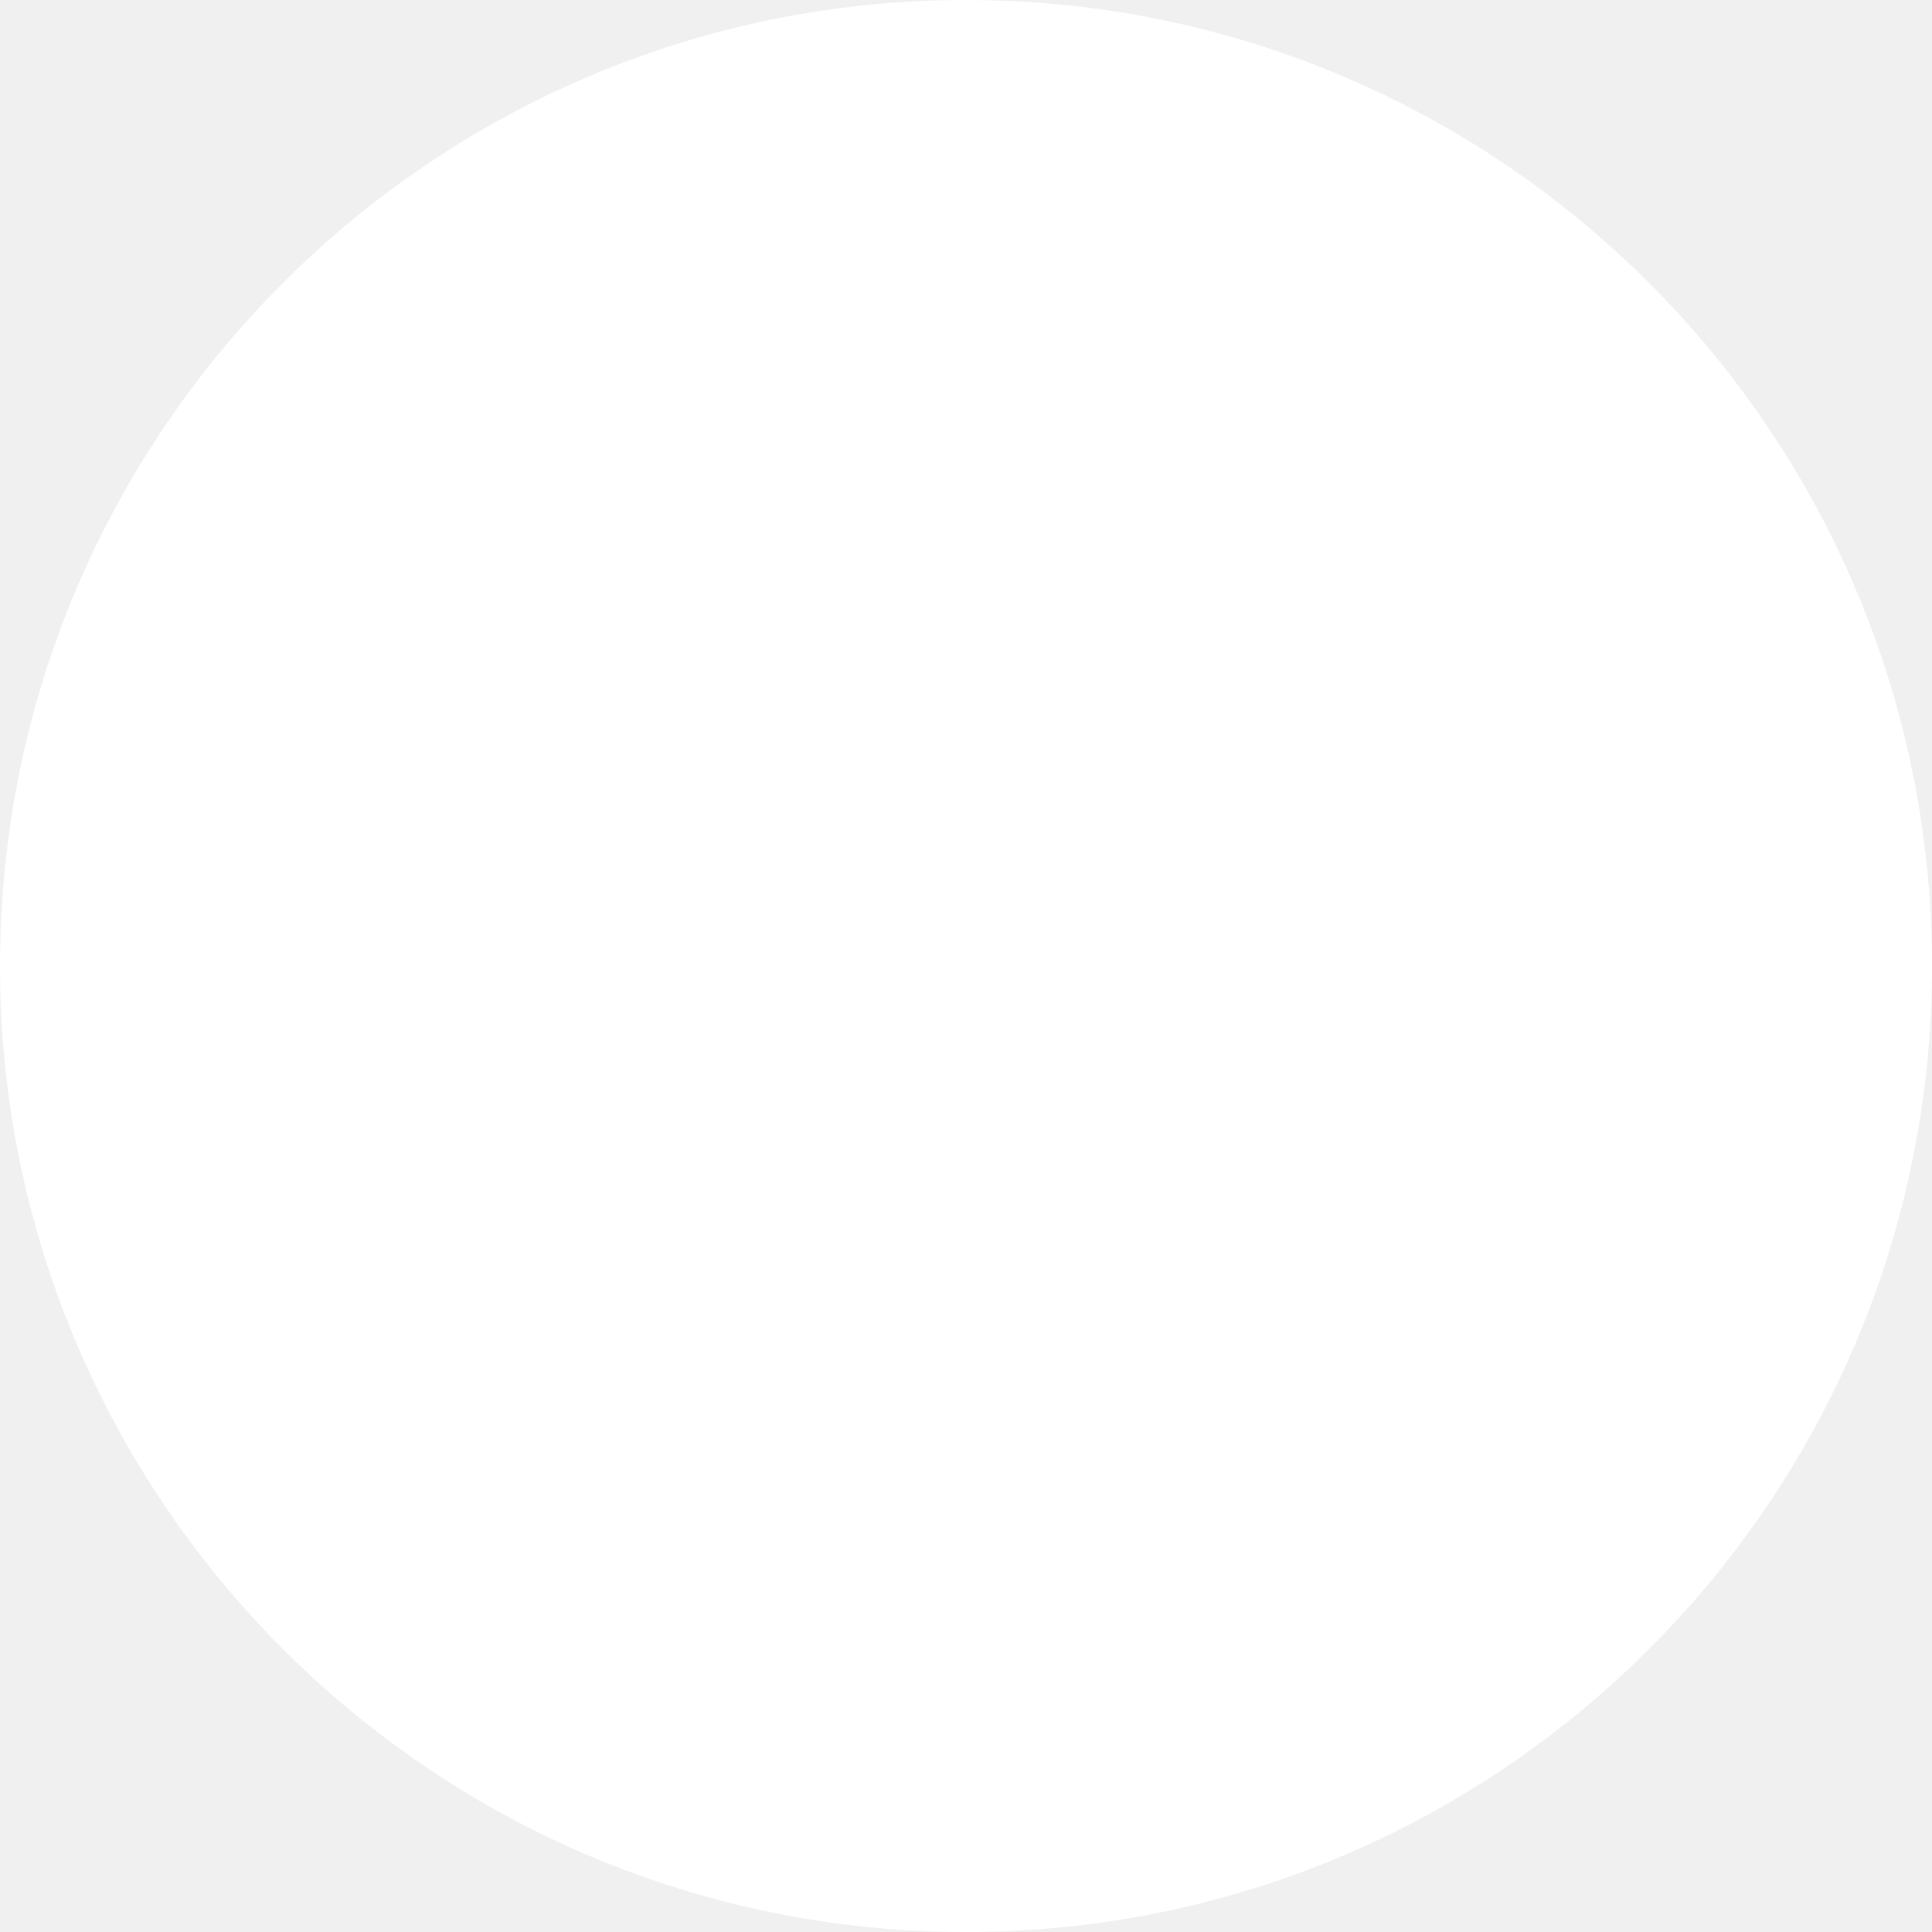
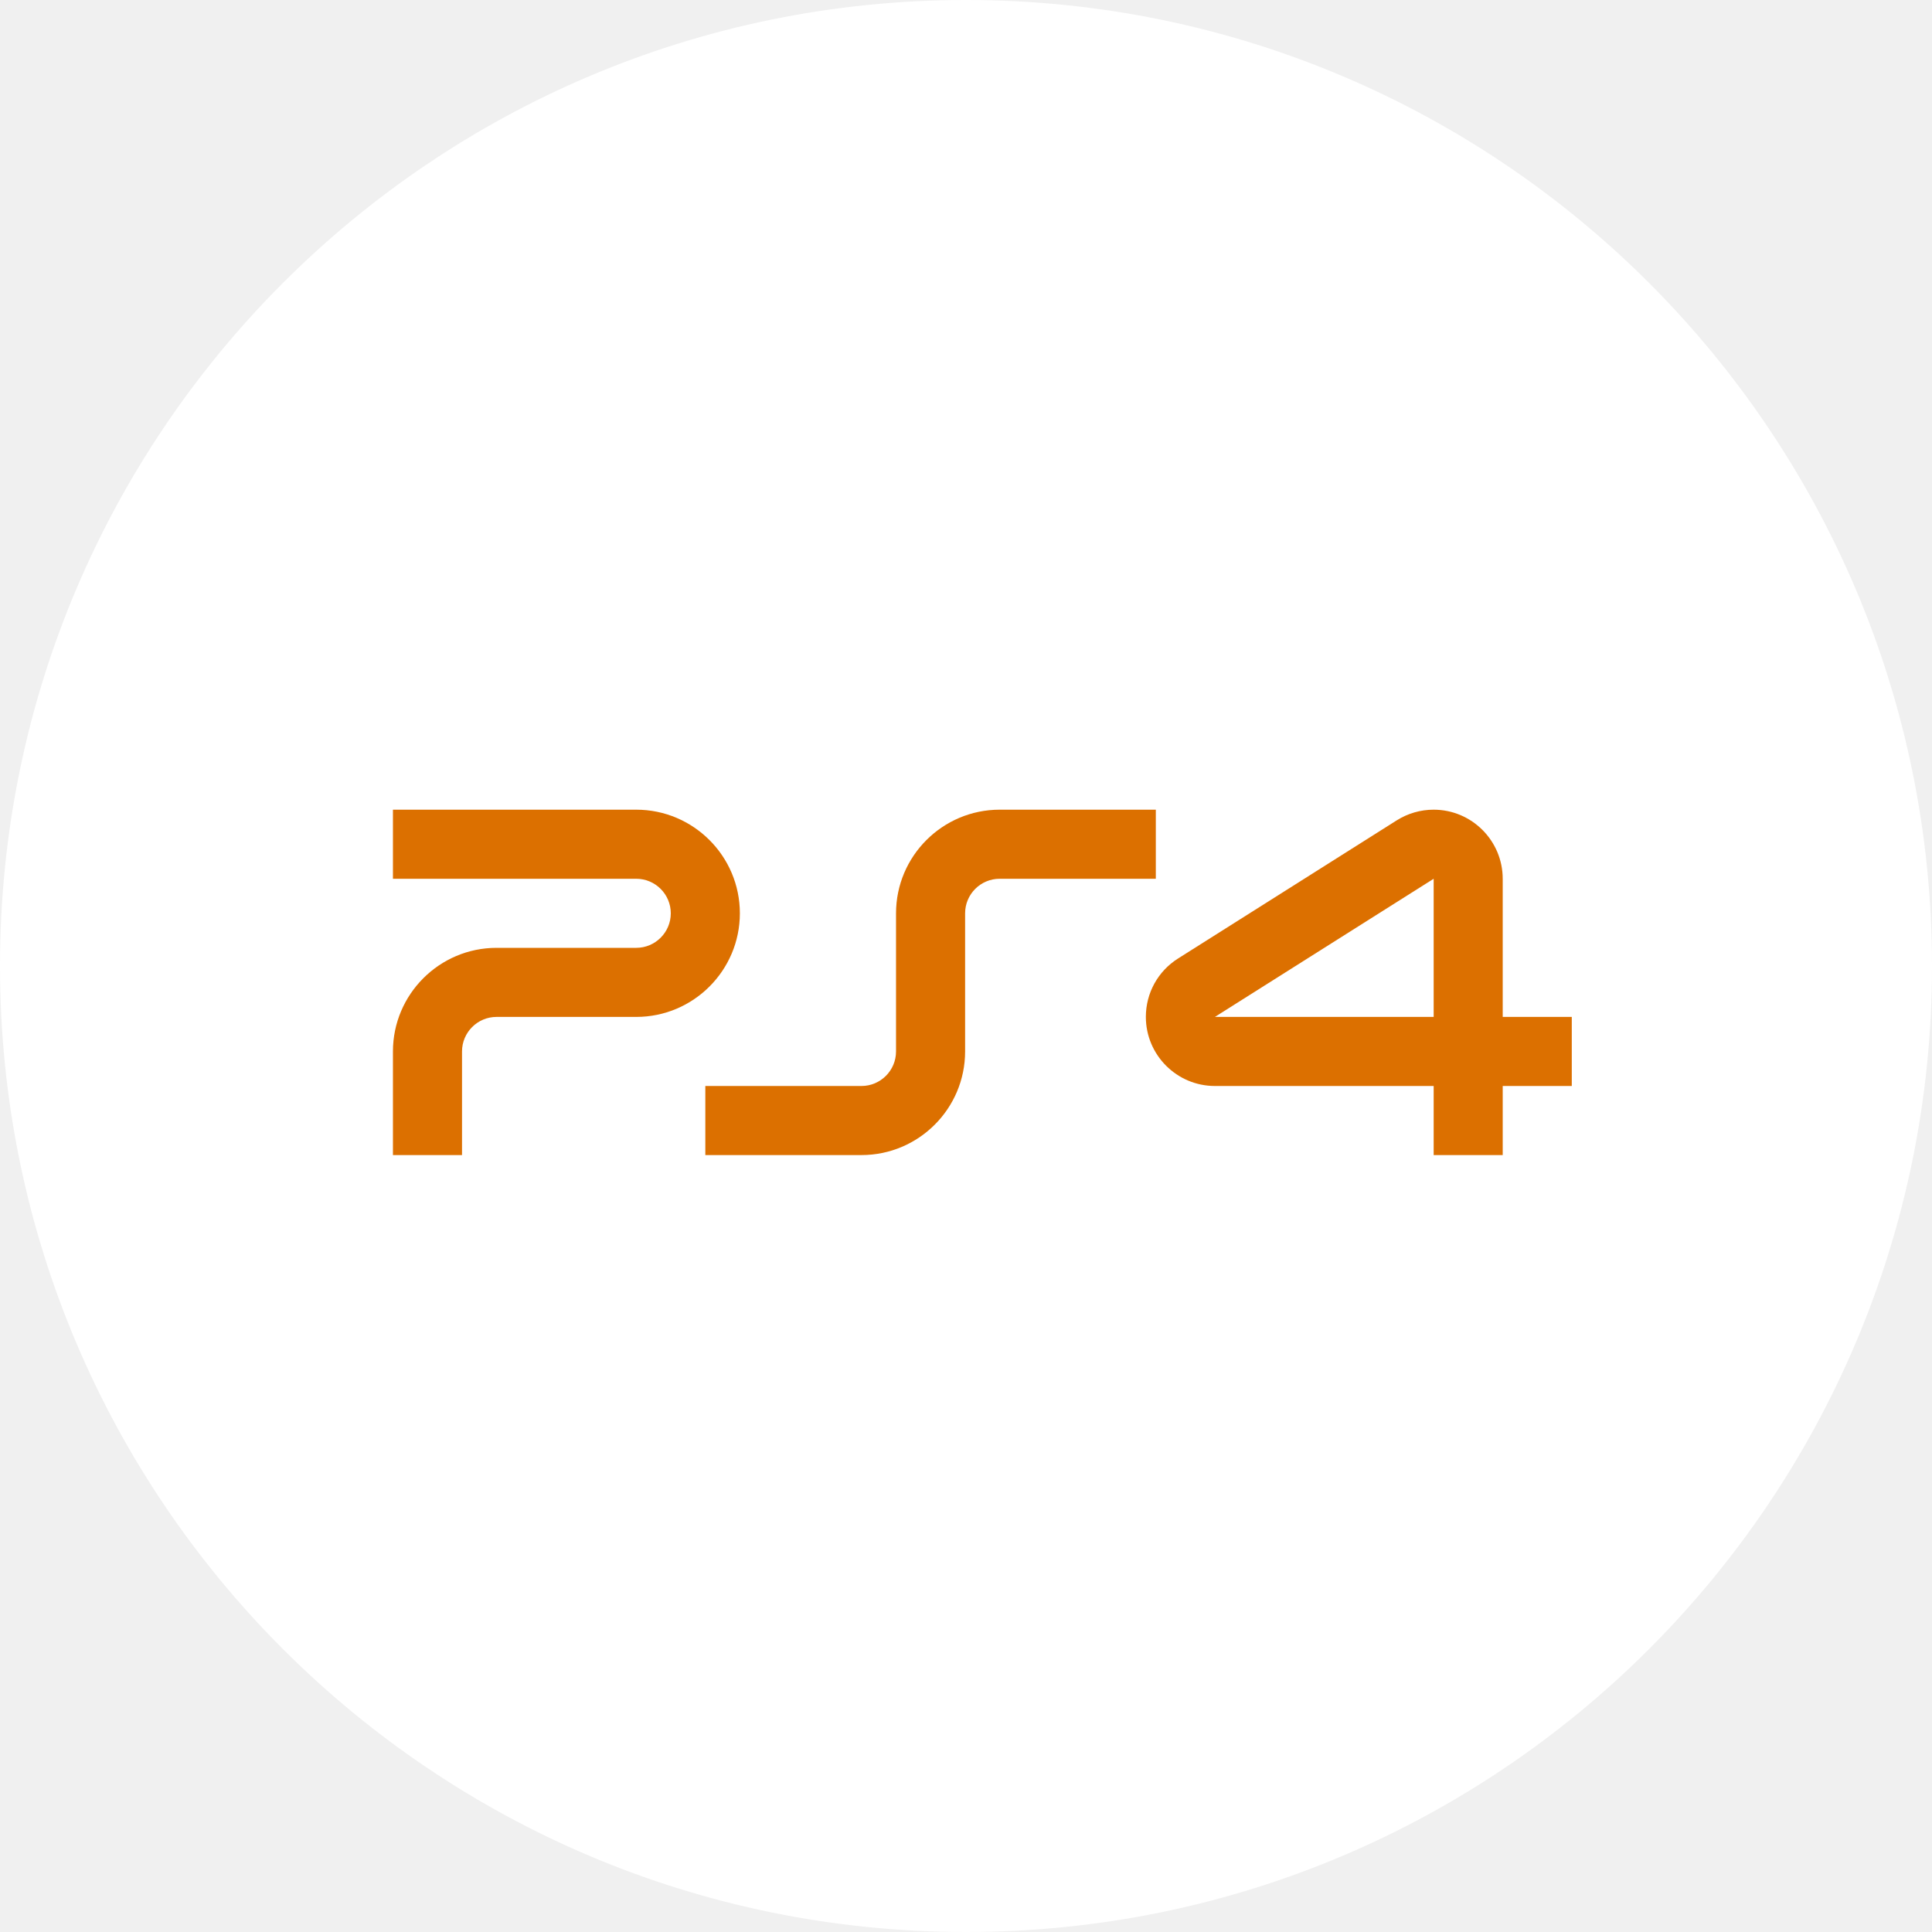
<svg xmlns="http://www.w3.org/2000/svg" width="65" height="65" viewBox="0 0 65 65" fill="none">
  <circle cx="32.5" cy="32.5" r="32.5" fill="white" />
+   <g clip-path="url(#clip0_1_189)">
+     <path d="M21.406 27.241H13.22V29.565H21.406C22.046 29.565 22.568 30.086 22.568 30.727C22.568 31.368 22.046 31.889 21.406 31.889H16.706C14.784 31.889 13.22 33.453 13.22 35.375V38.861H15.544V35.375C15.544 34.734 16.066 34.213 16.706 34.213H21.406C23.328 34.213 24.892 32.649 24.892 30.727C24.892 28.805 23.328 27.241 21.406 27.241Z" fill="#DC7000" />
+     <path d="M33.632 27.241C31.71 27.241 30.146 28.805 30.146 30.727V35.375C30.146 36.015 29.625 36.537 28.984 36.537H23.73V38.861H28.984C30.906 38.861 32.47 37.297 32.47 35.375V30.727C32.47 30.086 32.991 29.565 33.632 29.565H38.886V27.241H33.632Z" fill="#DC7000" />
+     <path d="M50.557 34.213V29.565C50.557 28.284 49.515 27.241 48.234 27.241C47.794 27.241 47.365 27.365 46.993 27.599L39.635 32.247C38.956 32.676 38.551 33.411 38.551 34.213C38.551 35.494 39.593 36.537 40.875 36.537H48.234V38.861H50.557V36.537H52.881V34.213L50.557 34.213ZM48.234 34.213L40.876 34.212L48.234 29.565V34.213Z" fill="#DC7000" />
+   </g>
+   <defs>
+     <clipPath id="clip0_1_189">
+       <rect width="39.661" height="39.661" fill="white" transform="translate(13.2205 13.2203)" />
+     </clipPath>
+   </defs>
</svg>
